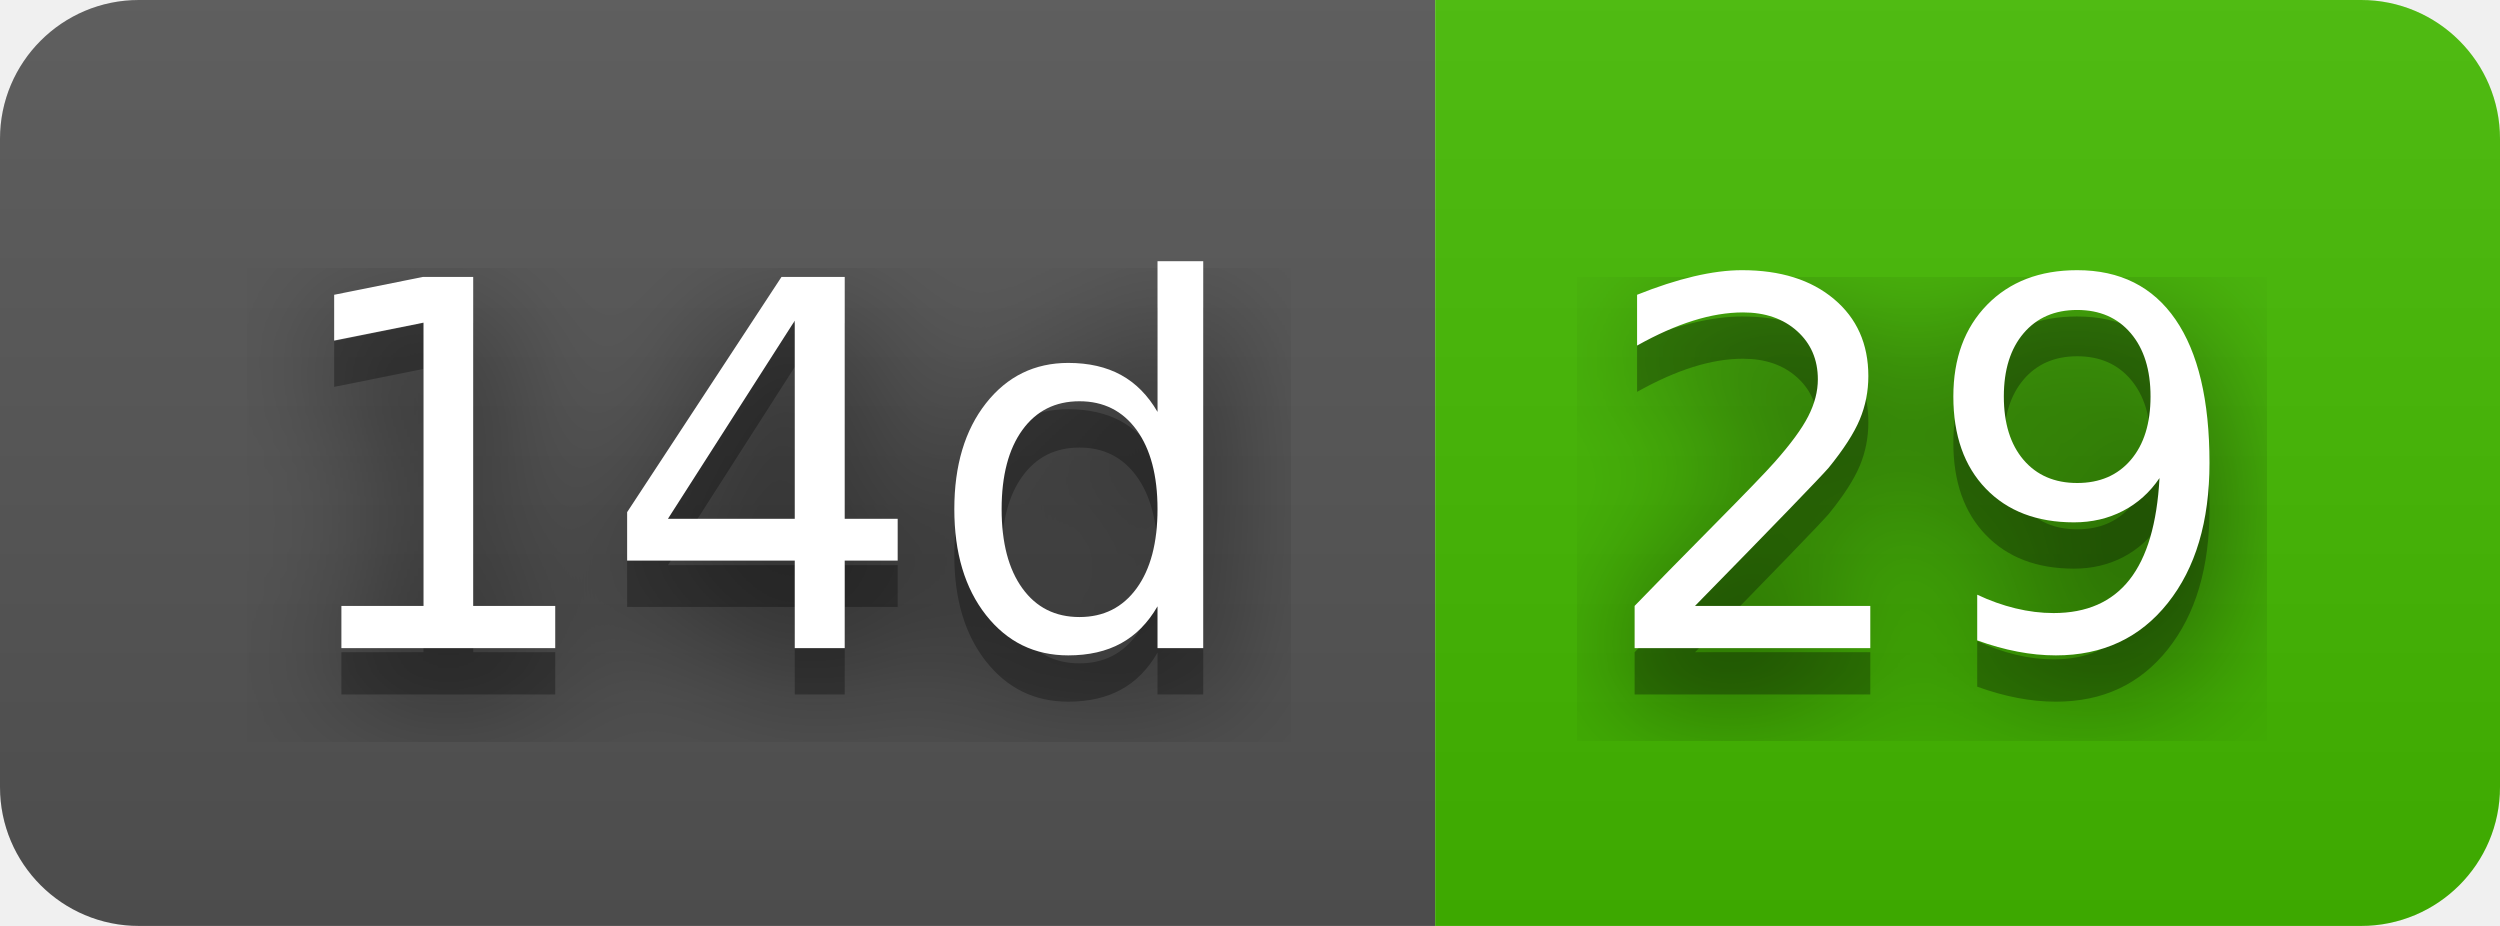
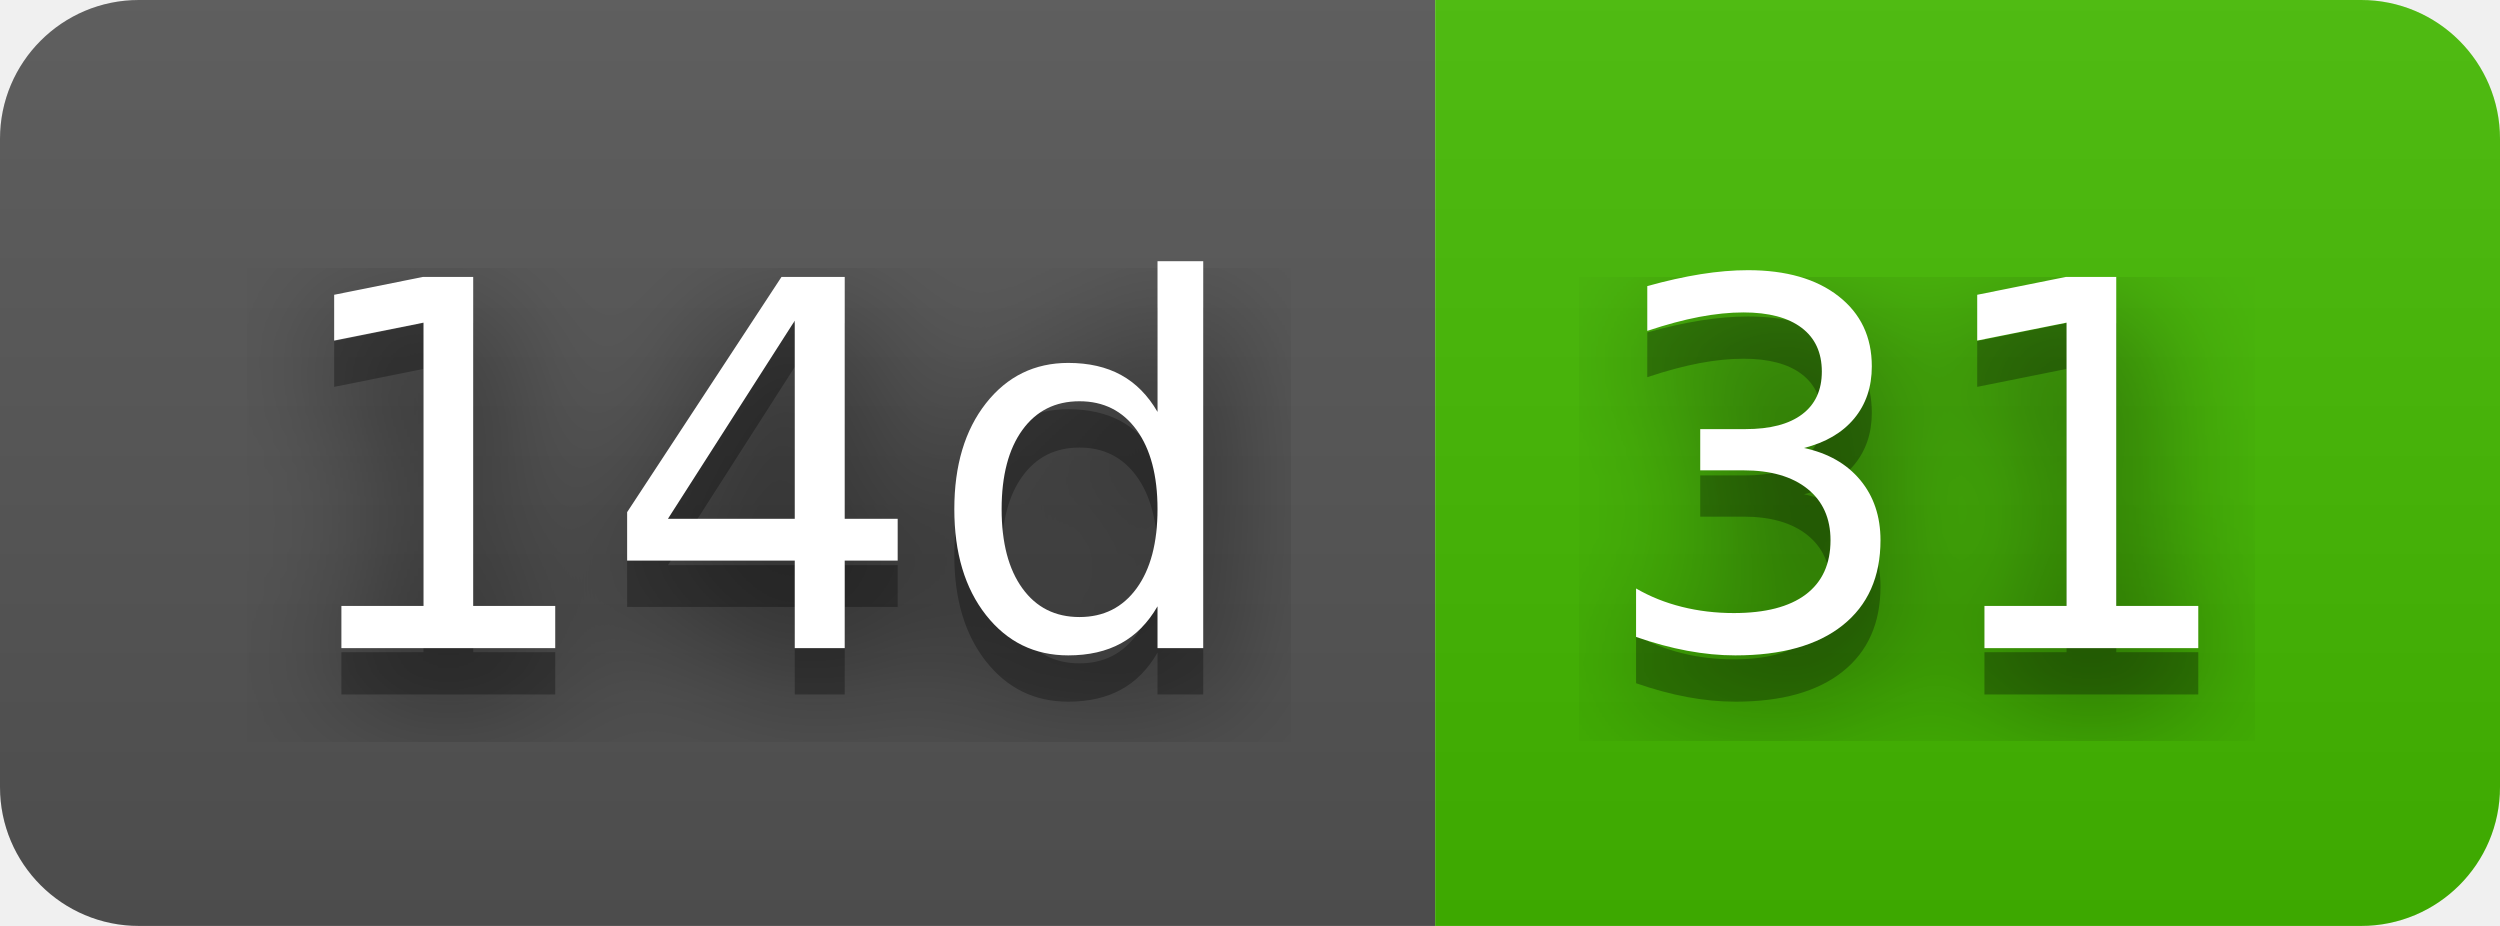
- <svg xmlns="http://www.w3.org/2000/svg" width="54" height="20" role="img" aria-label="14d: 29">
+ <svg xmlns="http://www.w3.org/2000/svg" width="54" height="20" role="img" aria-label="14d: 31">
  <filter id="blur">
    <feGaussianBlur stdDeviation="16" />
  </filter>
  <linearGradient id="s" x2="0" y2="100%">
    <stop offset="0" stop-color="#bbb" stop-opacity=".1" />
    <stop offset="1" stop-opacity=".1" />
  </linearGradient>
  <clipPath id="r">
    <rect width="54" height="20" rx="3" />
  </clipPath>
  <g clip-path="url(#r)">
    <rect width="31" height="20" fill="#555" />
    <rect x="31" width="23" height="20" fill="#4b0" />
    <rect width="54" height="20" fill="url(#s)" />
  </g>
  <g fill="#fff" text-anchor="middle" font-family="Verdana,Geneva,DejaVu Sans,sans-serif" text-rendering="geometricPrecision" font-size="110">
    <g transform="scale(.1)">
      <g aria-hidden="true" fill="#010101">
        <text x="165" y="150" fill-opacity=".8" filter="url(#blur)" textLength="210">14d</text>
        <text x="165" y="150" fill-opacity=".3" textLength="210">14d</text>
      </g>
      <text x="165" y="140" textLength="210">14d</text>
    </g>
    <g transform="scale(.1)">
      <g aria-hidden="true" fill="#010101">
-         <text x="415" y="150" fill-opacity=".8" filter="url(#blur)" textLength="130">29</text>
-         <text x="415" y="150" fill-opacity=".3" textLength="130">29</text>
+         <text x="415" y="150" fill-opacity=".8" filter="url(#blur)" textLength="130">31</text>
+         <text x="415" y="150" fill-opacity=".3" textLength="130">31</text>
      </g>
-       <text x="415" y="140" textLength="130">29</text>
+       <text x="415" y="140" textLength="130">31</text>
    </g>
  </g>
</svg>
